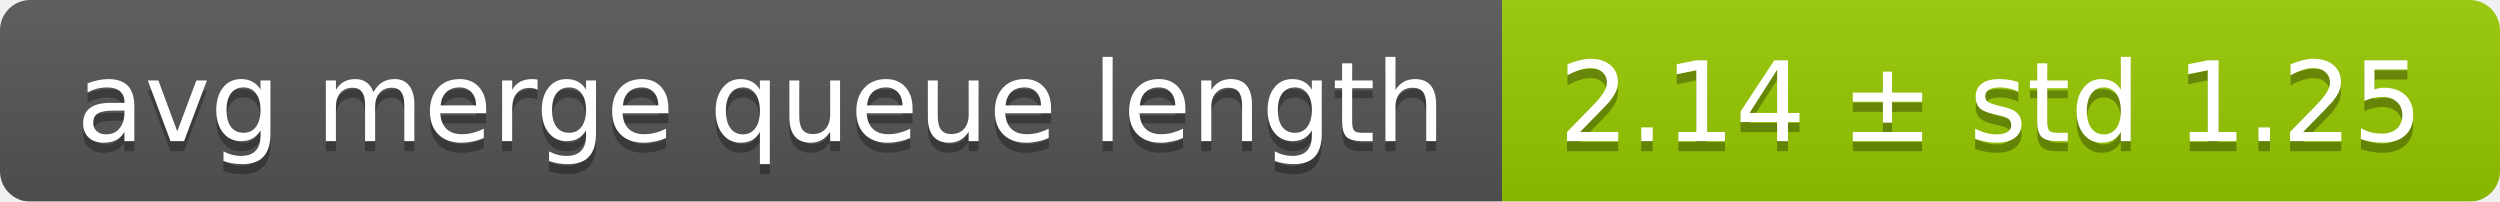
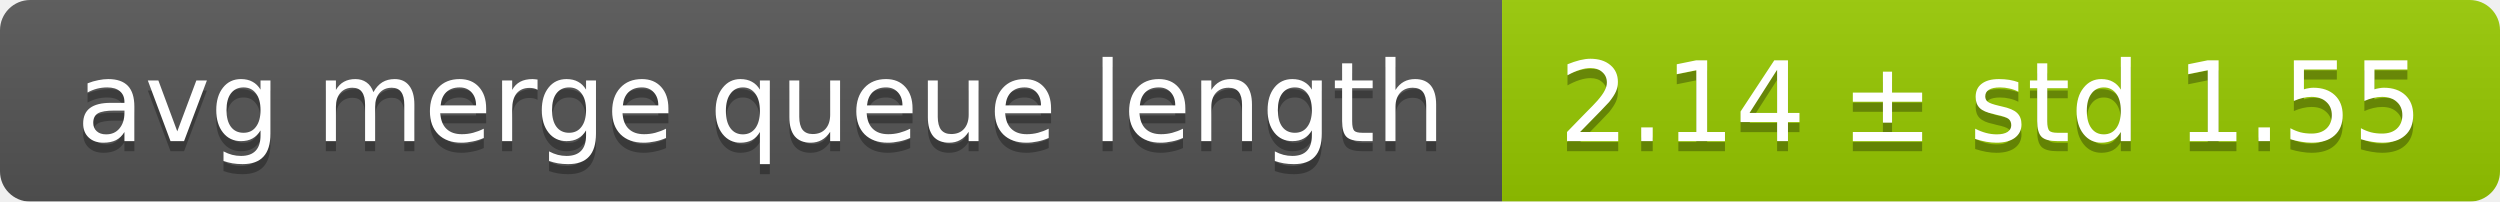
<svg xmlns="http://www.w3.org/2000/svg" width="248" height="20">
  <linearGradient id="smooth" x2="0" y2="100%">
    <stop offset="0" stop-color="#bbb" stop-opacity=".1" />
    <stop offset="1" stop-opacity=".1" />
  </linearGradient>
  <mask id="round">
    <rect width="248" height="20" rx="3" fill="#fff" />
  </mask>
  <g mask="url(#round)">
    <rect width="149" height="20" fill="#555" />
    <rect x="149" width="99" height="20" fill="#97ca00" />
    <rect width="248" height="20" fill="url(#smooth)" />
  </g>
  <g fill="#fff" text-anchor="middle" font-family="DejaVu Sans,Verdana,Geneva,sans-serif" font-size="11">
    <text x="75.5" y="15" fill="#010101" fill-opacity=".3">avg merge queue length</text>
    <text x="75.5" y="14">avg merge queue length</text>
-     <text x="197.5" y="15" fill="#010101" fill-opacity=".3">2.14 ± std 1.25</text>
-     <text x="197.5" y="14">2.14 ± std 1.25</text>
+     <text x="197.5" y="15" fill="#010101" fill-opacity=".3">2.14 ± std 1.55</text>
+     <text x="197.5" y="14">2.14 ± std 1.55</text>
  </g>
</svg>
